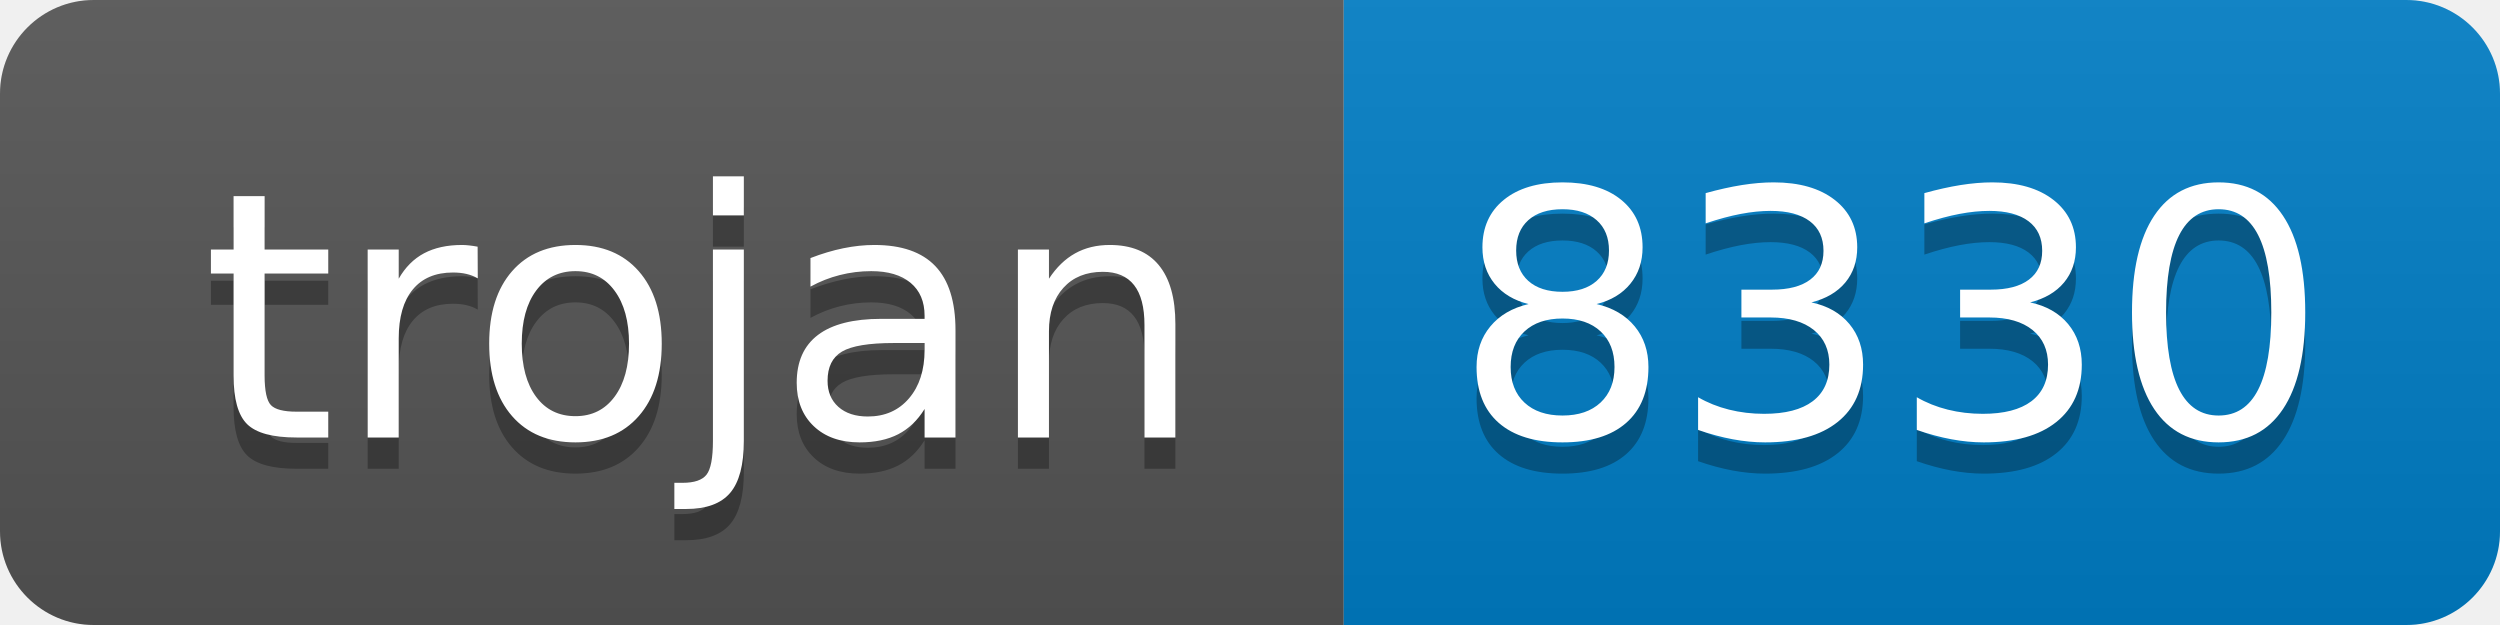
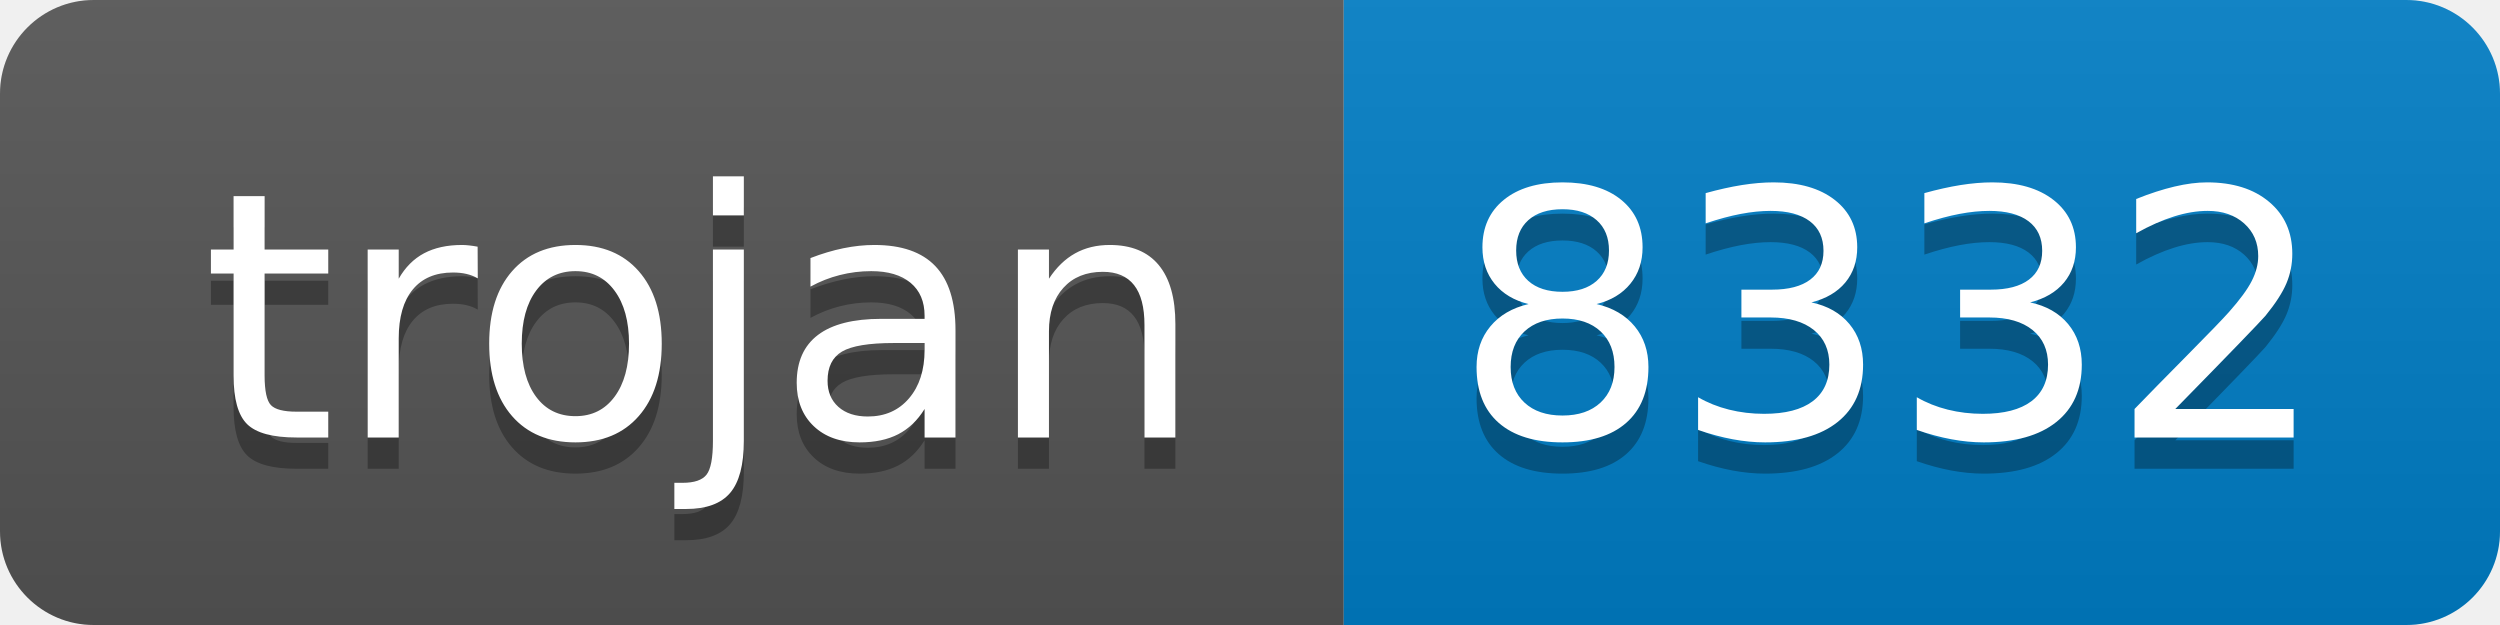
- <svg xmlns="http://www.w3.org/2000/svg" width="80" height="20" role="img" aria-label="trojan: 8330">
+ <svg xmlns="http://www.w3.org/2000/svg" width="80" height="20" role="img" aria-label="trojan: 8332">
  <linearGradient id="s" x2="0" y2="100%">
    <stop offset="0" stop-color="#bbb" stop-opacity=".1" />
    <stop offset="1" stop-opacity=".1" />
  </linearGradient>
  <clipPath id="r">
    <rect width="80" height="20" rx="3" fill="#fff" />
  </clipPath>
  <g clip-path="url(#r)">
    <rect width="43" height="20" fill="#555" />
    <rect x="43" width="37" height="20" fill="#007ec6" />
    <rect width="80" height="20" fill="url(#s)" />
  </g>
  <g fill="#fff" text-anchor="middle" font-family="Verdana,Geneva,DejaVu Sans,sans-serif" text-rendering="geometricPrecision" font-size="110">
    <text aria-hidden="true" x="225" y="150" fill="#010101" fill-opacity=".3" transform="scale(.1)" textLength="330">trojan</text>
    <text x="225" y="140" transform="scale(.1)" fill="#fff" textLength="330">trojan</text>
-     <text aria-hidden="true" x="605" y="150" fill="#010101" fill-opacity=".3" transform="scale(.1)" textLength="270">8330</text>
-     <text x="605" y="140" transform="scale(.1)" fill="#fff" textLength="270">8330</text>
+     <text aria-hidden="true" x="605" y="150" fill="#010101" fill-opacity=".3" transform="scale(.1)" textLength="270">8332</text>
+     <text x="605" y="140" transform="scale(.1)" fill="#fff" textLength="270">8332</text>
  </g>
</svg>
